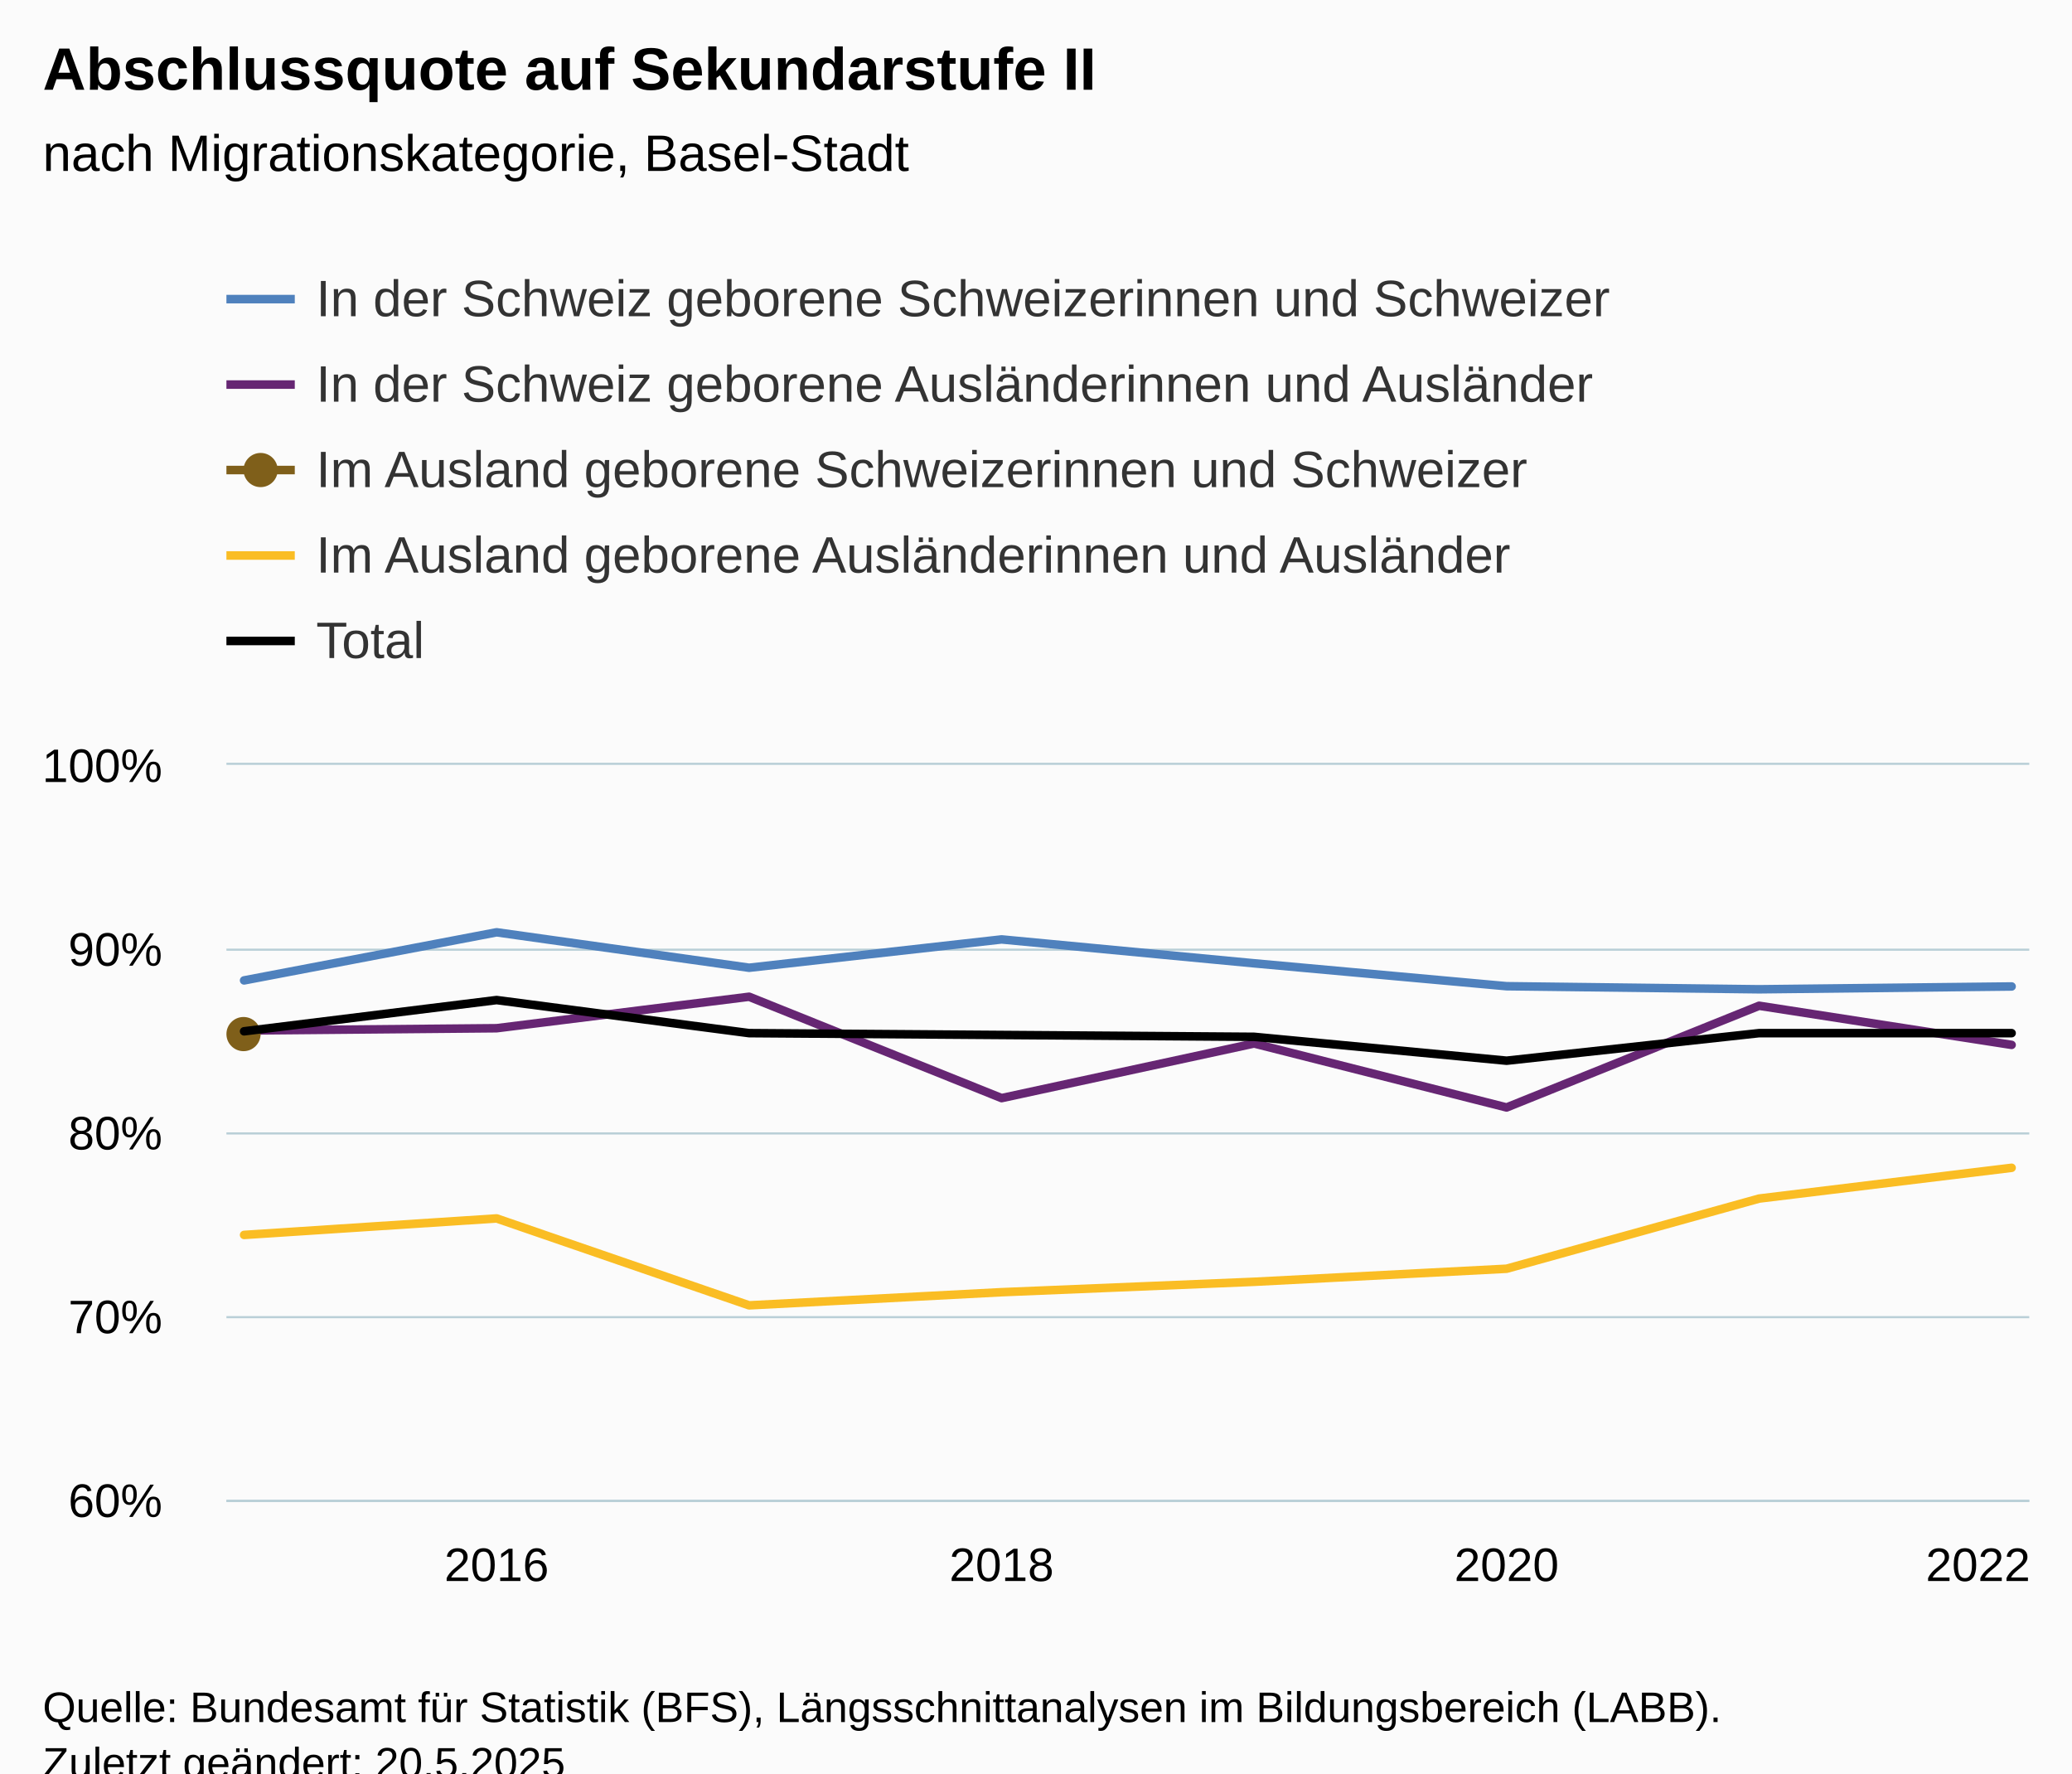
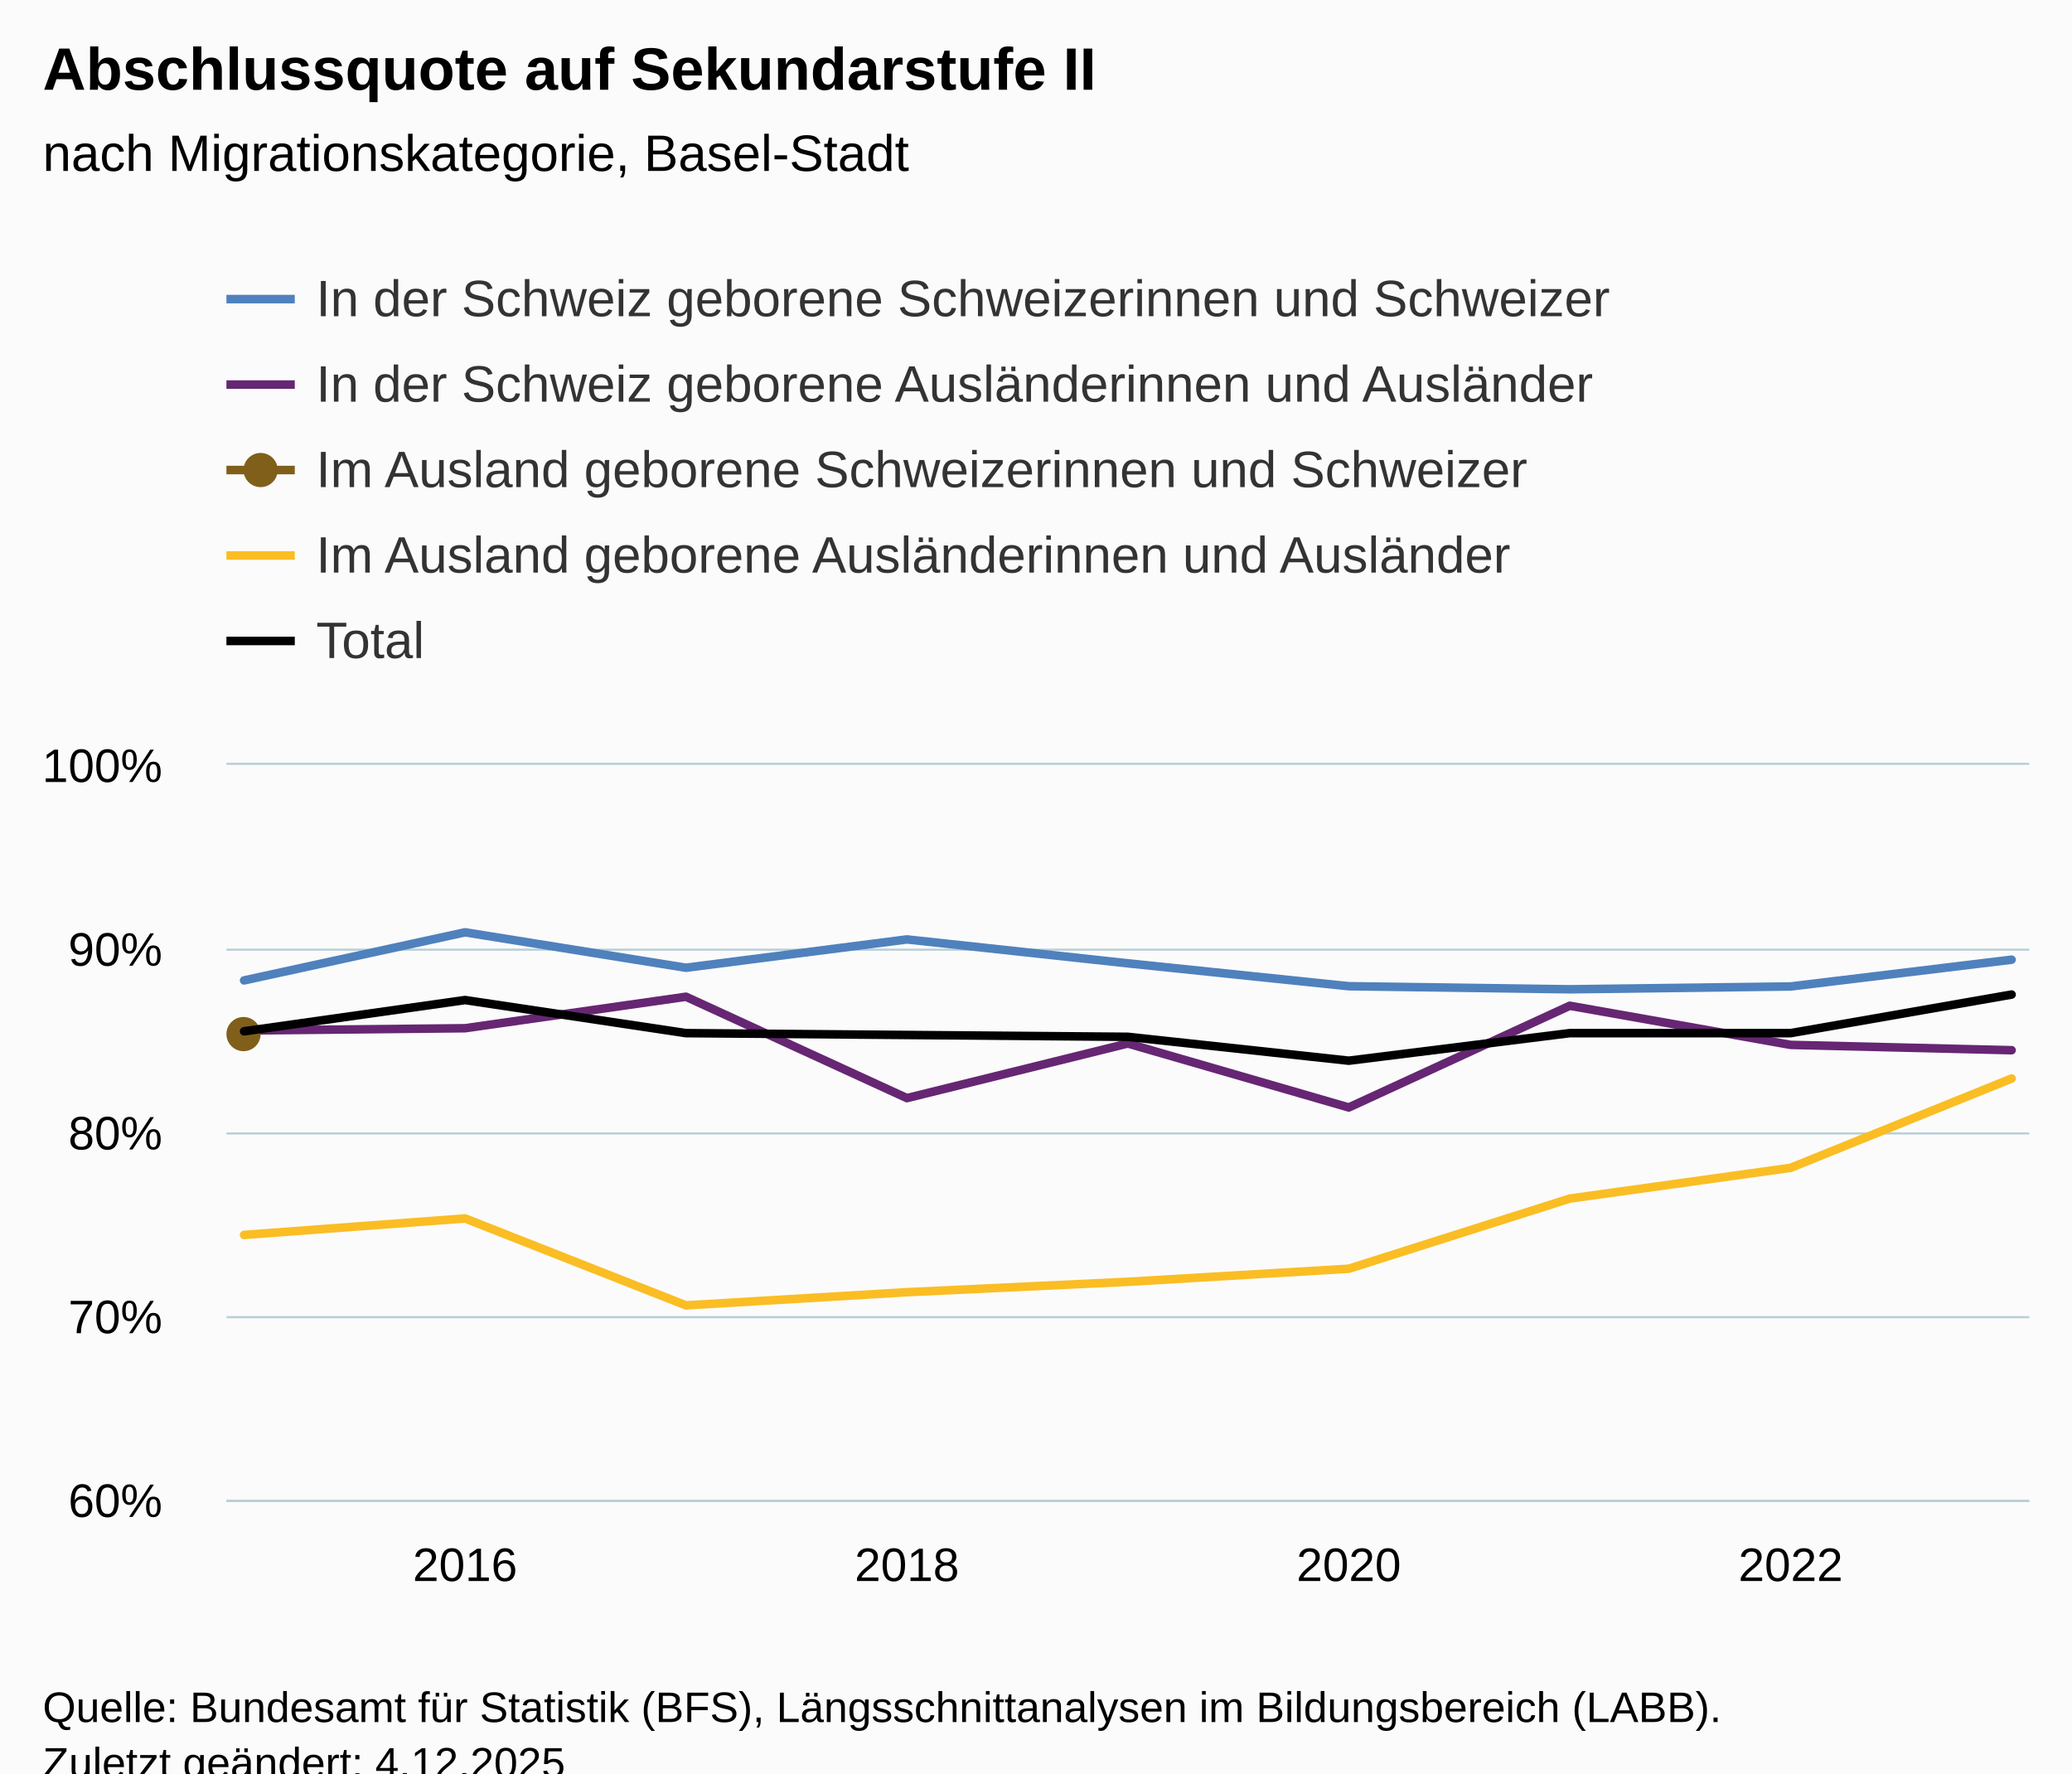
<svg xmlns="http://www.w3.org/2000/svg" version="1.1" class="highcharts-root" style="font-family:Arial;font-size:12px;" viewBox="0 0 485 415">
  <defs>
-     <clipPath id="highcharts-ejml8bp-47-">
+     <clipPath id="highcharts-0szjdrh-52-">
      <rect x="0" y="0" width="422" height="172" fill="none" />
    </clipPath>
-     <clipPath id="highcharts-ejml8bp-56-">
+     <clipPath id="highcharts-0szjdrh-62-">
      <rect x="0" y="0" width="422" height="172" fill="none" />
    </clipPath>
-     <clipPath id="highcharts-ejml8bp-89-">
+     <clipPath id="highcharts-0szjdrh-99-">
      <rect x="53" y="179" width="422" height="172" fill="none" />
    </clipPath>
  </defs>
  <rect fill="#fbfbfb" class="highcharts-background" x="0" y="0" width="485" height="428" rx="0" ry="0" />
  <rect fill="none" class="highcharts-plot-background" x="53" y="179" width="422" height="172" />
  <g class="highcharts-pane-group" data-z-index="0" />
  <g class="highcharts-grid highcharts-xaxis-grid" data-z-index="1">
-     <path fill="none" data-z-index="1" class="highcharts-grid-line" d="M 115.5 179 L 115.5 351" opacity="1" />
-     <path fill="none" data-z-index="1" class="highcharts-grid-line" d="M 233.5 179 L 233.5 351" opacity="1" />
-     <path fill="none" data-z-index="1" class="highcharts-grid-line" d="M 352.5 179 L 352.5 351" opacity="1" />
-     <path fill="none" data-z-index="1" class="highcharts-grid-line" d="M 470.5 179 L 470.5 351" opacity="1" />
+     <path fill="none" data-z-index="1" class="highcharts-grid-line" d="M 108.5 179 L 108.5 351" opacity="1" />
+     <path fill="none" data-z-index="1" class="highcharts-grid-line" d="M 211.5 179 L 211.5 351" opacity="1" />
+     <path fill="none" data-z-index="1" class="highcharts-grid-line" d="M 315.5 179 L 315.5 351" opacity="1" />
+     <path fill="none" data-z-index="1" class="highcharts-grid-line" d="M 418.5 179 L 418.5 351" opacity="1" />
  </g>
  <g class="highcharts-grid highcharts-yaxis-grid" data-z-index="1">
    <path fill="none" stroke="#B9CFD7" stroke-width="0.5" data-z-index="1" class="highcharts-grid-line" d="M 53 351.25 L 475 351.25" opacity="1" />
    <path fill="none" stroke="#B9CFD7" stroke-width="0.5" data-z-index="1" class="highcharts-grid-line" d="M 53 308.25 L 475 308.25" opacity="1" />
    <path fill="none" stroke="#B9CFD7" stroke-width="0.5" data-z-index="1" class="highcharts-grid-line" d="M 53 265.25 L 475 265.25" opacity="1" />
    <path fill="none" stroke="#B9CFD7" stroke-width="0.5" data-z-index="1" class="highcharts-grid-line" d="M 53 222.25 L 475 222.25" opacity="1" />
    <path fill="none" stroke="#B9CFD7" stroke-width="0.5" data-z-index="1" class="highcharts-grid-line" d="M 53 178.75 L 475 178.75" opacity="1" />
  </g>
  <rect fill="none" class="highcharts-plot-border" data-z-index="1" x="53" y="179" width="422" height="172" />
  <g class="highcharts-axis highcharts-xaxis" data-z-index="2">
    <path fill="none" class="highcharts-axis-line" stroke="#B9CFD7" stroke-width="0.5" data-z-index="7" d="M 53 351.25 L 475 351.25" />
  </g>
  <g class="highcharts-axis highcharts-yaxis" data-z-index="2">
    <path fill="none" class="highcharts-axis-line" data-z-index="7" d="M 53 179 L 53 351" />
  </g>
  <g class="highcharts-series-group" data-z-index="3">
-     <g class="highcharts-series highcharts-series-0 highcharts-line-series" data-z-index="0.1" opacity="1" transform="translate(53,179) scale(1 1)" clip-path="url(#highcharts-ejml8bp-56-)">
-       <path fill="none" d="M 4.137 50.439 L 63.241 39.182 L 122.345 47.476 L 181.448 40.846 L 240.552 46.44 L 299.655 51.798 L 358.759 52.516 L 417.863 51.858" class="highcharts-graph" data-z-index="1" stroke="#4f81bd" stroke-width="2" stroke-linejoin="round" stroke-linecap="round" />
+     <g class="highcharts-series highcharts-series-0 highcharts-line-series" data-z-index="0.1" opacity="1" transform="translate(53,179) scale(1 1)" clip-path="url(#highcharts-0szjdrh-62-)">
+       <path fill="none" d="M 4.137 50.439 L 55.853 39.182 L 107.569 47.476 L 159.284 40.846 L 211 46.44 L 262.716 51.798 L 314.431 52.516 L 366.147 51.858 L 417.863 45.593" class="highcharts-graph" data-z-index="1" stroke="#4f81bd" stroke-width="2" stroke-linejoin="round" stroke-linecap="round" />
    </g>
    <g class="highcharts-markers highcharts-series-0 highcharts-line-series" data-z-index="0.1" opacity="1" transform="translate(53,179) scale(1 1)" clip-path="none" />
-     <g class="highcharts-series highcharts-series-1 highcharts-line-series" data-z-index="0.1" opacity="1" transform="translate(53,179) scale(1 1)" clip-path="url(#highcharts-ejml8bp-56-)">
-       <path fill="none" d="M 4.137 62.169 L 63.241 61.632 L 122.345 54.262 L 181.448 77.985 L 240.552 65.201 L 299.655 80.173 L 358.759 56.373 L 417.863 65.528" class="highcharts-graph" data-z-index="1" stroke="#662673" stroke-width="2" stroke-linejoin="round" stroke-linecap="round" />
+     <g class="highcharts-series highcharts-series-1 highcharts-line-series" data-z-index="0.1" opacity="1" transform="translate(53,179) scale(1 1)" clip-path="url(#highcharts-0szjdrh-62-)">
+       <path fill="none" d="M 4.137 62.169 L 55.853 61.632 L 107.569 54.262 L 159.284 77.985 L 211 65.201 L 262.716 80.173 L 314.431 56.373 L 366.147 65.528 L 417.863 66.775" class="highcharts-graph" data-z-index="1" stroke="#662673" stroke-width="2" stroke-linejoin="round" stroke-linecap="round" />
    </g>
    <g class="highcharts-markers highcharts-series-1 highcharts-line-series" data-z-index="0.1" opacity="1" transform="translate(53,179) scale(1 1)" clip-path="none" />
-     <g class="highcharts-series highcharts-series-2 highcharts-line-series" data-z-index="0.1" opacity="1" transform="translate(53,179) scale(1 1)" clip-path="url(#highcharts-ejml8bp-56-)">
+     <g class="highcharts-series highcharts-series-2 highcharts-line-series" data-z-index="0.1" opacity="1" transform="translate(53,179) scale(1 1)" clip-path="url(#highcharts-0szjdrh-62-)">
      <path fill="none" d="M 4.137 62.651" class="highcharts-graph" data-z-index="1" stroke="#7F5F1A" stroke-width="2" stroke-linejoin="round" stroke-linecap="round" />
    </g>
    <g class="highcharts-markers highcharts-series-2 highcharts-line-series" data-z-index="0.1" opacity="1" transform="translate(53,179) scale(1 1)" clip-path="none">
      <path fill="#7F5F1A" d="M 4 67 A 4 4 0 1 1 4.004 67 Z" opacity="1" class="highcharts-point" />
    </g>
-     <g class="highcharts-series highcharts-series-3 highcharts-line-series" data-z-index="0.1" opacity="1" transform="translate(53,179) scale(1 1)" clip-path="url(#highcharts-ejml8bp-56-)">
-       <path fill="none" d="M 4.137 110.003 L 63.241 106.141 L 122.345 126.485 L 181.448 123.406 L 240.552 120.972 L 299.655 117.915 L 358.759 101.497 L 417.863 94.295" class="highcharts-graph" data-z-index="1" stroke="#FABD24" stroke-width="2" stroke-linejoin="round" stroke-linecap="round" />
+     <g class="highcharts-series highcharts-series-3 highcharts-line-series" data-z-index="0.1" opacity="1" transform="translate(53,179) scale(1 1)" clip-path="url(#highcharts-0szjdrh-62-)">
+       <path fill="none" d="M 4.137 110.003 L 55.853 106.141 L 107.569 126.485 L 159.284 123.406 L 211 120.972 L 262.716 117.915 L 314.431 101.497 L 366.147 94.295 L 417.863 73.397" class="highcharts-graph" data-z-index="1" stroke="#FABD24" stroke-width="2" stroke-linejoin="round" stroke-linecap="round" />
    </g>
    <g class="highcharts-markers highcharts-series-3 highcharts-line-series" data-z-index="0.1" opacity="1" transform="translate(53,179) scale(1 1)" clip-path="none" />
-     <g class="highcharts-series highcharts-series-4 highcharts-line-series" data-z-index="0.1" opacity="1" transform="translate(53,179) scale(1 1)" clip-path="url(#highcharts-ejml8bp-56-)">
-       <path fill="none" d="M 4.137 62.35 L 63.241 55.04 L 122.345 62.78 L 181.448 63.21 L 240.552 63.64 L 299.655 69.23 L 358.759 62.78 L 417.863 62.78" class="highcharts-graph" data-z-index="1" stroke="#000000" stroke-width="2" stroke-linejoin="round" stroke-linecap="round" />
+     <g class="highcharts-series highcharts-series-4 highcharts-line-series" data-z-index="0.1" opacity="1" transform="translate(53,179) scale(1 1)" clip-path="url(#highcharts-0szjdrh-62-)">
+       <path fill="none" d="M 4.137 62.35 L 55.853 55.04 L 107.569 62.78 L 159.284 63.21 L 211 63.64 L 262.716 69.23 L 314.431 62.78 L 366.147 62.78 L 417.863 53.75" class="highcharts-graph" data-z-index="1" stroke="#000000" stroke-width="2" stroke-linejoin="round" stroke-linecap="round" />
    </g>
    <g class="highcharts-markers highcharts-series-4 highcharts-line-series" data-z-index="0.1" opacity="1" transform="translate(53,179) scale(1 1)" clip-path="none" />
  </g>
  <text x="10" text-anchor="start" class="highcharts-title" data-z-index="4" style="color:#000000;font-size:14px;font-weight:bold;fill:#000000;" y="21">
    <tspan>Abschlussquote auf Sekundarstufe II</tspan>
  </text>
  <text x="10" text-anchor="start" class="highcharts-subtitle" data-z-index="4" style="color:#000000;font-size:12px;font-weight:normal;fill:#000000;" y="40">
    <tspan>nach Migrationskategorie, Basel-Stadt</tspan>
  </text>
  <text x="10" text-anchor="start" class="highcharts-caption" data-z-index="4" style="color:#666666;fill:#666666;" y="385" />
  <g class="highcharts-legend" data-z-index="7" transform="translate(45,56)">
    <rect fill="none" class="highcharts-legend-box" rx="0" ry="0" x="0" y="0" width="345" height="111" visibility="visible" />
    <g data-z-index="1">
      <g>
        <g class="highcharts-legend-item highcharts-line-series highcharts-color-undefined highcharts-series-0" data-z-index="1" transform="translate(8,3)">
          <path fill="none" d="M 0 11 L 16 11" class="highcharts-graph" stroke="#4f81bd" stroke-width="2" />
          <text x="21" style="color:#333333;cursor:pointer;font-size:12px;font-weight:normal;fill:#333333;" text-anchor="start" data-z-index="2" y="15">
            <tspan>In der Schweiz geborene Schweizerinnen und Schweizer</tspan>
          </text>
        </g>
        <g class="highcharts-legend-item highcharts-line-series highcharts-color-undefined highcharts-series-1" data-z-index="1" transform="translate(8,23)">
          <path fill="none" d="M 0 11 L 16 11" class="highcharts-graph" stroke="#662673" stroke-width="2" />
          <text x="21" y="15" style="color:#333333;cursor:pointer;font-size:12px;font-weight:normal;fill:#333333;" text-anchor="start" data-z-index="2">
            <tspan>In der Schweiz geborene Ausländerinnen und Ausländer</tspan>
          </text>
        </g>
        <g class="highcharts-legend-item highcharts-line-series highcharts-color-undefined highcharts-series-2" data-z-index="1" transform="translate(8,43)">
          <path fill="none" d="M 0 11 L 16 11" class="highcharts-graph" stroke="#7F5F1A" stroke-width="2" />
          <path fill="#7F5F1A" d="M 8 15 A 4 4 0 1 1 8.004 15 Z" class="highcharts-point" opacity="1" />
          <text x="21" y="15" style="color:#333333;cursor:pointer;font-size:12px;font-weight:normal;fill:#333333;" text-anchor="start" data-z-index="2">
            <tspan>Im Ausland geborene Schweizerinnen und Schweizer</tspan>
          </text>
        </g>
        <g class="highcharts-legend-item highcharts-line-series highcharts-color-undefined highcharts-series-3" data-z-index="1" transform="translate(8,63)">
          <path fill="none" d="M 0 11 L 16 11" class="highcharts-graph" stroke="#FABD24" stroke-width="2" />
          <text x="21" y="15" style="color:#333333;cursor:pointer;font-size:12px;font-weight:normal;fill:#333333;" text-anchor="start" data-z-index="2">
            <tspan>Im Ausland geborene Ausländerinnen und Ausländer</tspan>
          </text>
        </g>
        <g class="highcharts-legend-item highcharts-line-series highcharts-color-undefined highcharts-series-4" data-z-index="1" transform="translate(8,83)">
          <path fill="none" d="M 0 11 L 16 11" class="highcharts-graph" stroke="#000000" stroke-width="2" />
          <text x="21" y="15" style="color:#333333;cursor:pointer;font-size:12px;font-weight:normal;fill:#333333;" text-anchor="start" data-z-index="2">
            <tspan>Total</tspan>
          </text>
        </g>
      </g>
    </g>
  </g>
  <g class="highcharts-axis-labels highcharts-xaxis-labels" data-z-index="7">
-     <text x="116.241" style="color:#000000;cursor:default;font-size:11px;fill:#000000;" text-anchor="middle" transform="translate(0,0)" y="370" opacity="1">2016</text>
-     <text x="234.448" style="color:#000000;cursor:default;font-size:11px;fill:#000000;" text-anchor="middle" transform="translate(0,0)" y="370" opacity="1">2018</text>
-     <text x="352.655" style="color:#000000;cursor:default;font-size:11px;fill:#000000;" text-anchor="middle" transform="translate(0,0)" y="370" opacity="1">2020</text>
-     <text x="463" style="color:#000000;cursor:default;font-size:11px;fill:#000000;" text-anchor="middle" transform="translate(0,0)" y="370" opacity="1">2022</text>
+     <text x="108.853" style="color:#000000;cursor:default;font-size:11px;fill:#000000;" text-anchor="middle" transform="translate(0,0)" y="370" opacity="1">2016</text>
+     <text x="212.284" style="color:#000000;cursor:default;font-size:11px;fill:#000000;" text-anchor="middle" transform="translate(0,0)" y="370" opacity="1">2018</text>
+     <text x="315.716" style="color:#000000;cursor:default;font-size:11px;fill:#000000;" text-anchor="middle" transform="translate(0,0)" y="370" opacity="1">2020</text>
+     <text x="419.147" style="color:#000000;cursor:default;font-size:11px;fill:#000000;" text-anchor="middle" transform="translate(0,0)" y="370" opacity="1">2022</text>
  </g>
  <g class="highcharts-axis-labels highcharts-yaxis-labels" data-z-index="7">
    <text x="38" style="color:#000000;cursor:default;font-size:11px;fill:#000000;" text-anchor="end" transform="translate(0,0)" y="355" opacity="1">60%</text>
    <text x="38" style="color:#000000;cursor:default;font-size:11px;fill:#000000;" text-anchor="end" transform="translate(0,0)" y="312" opacity="1">70%</text>
    <text x="38" style="color:#000000;cursor:default;font-size:11px;fill:#000000;" text-anchor="end" transform="translate(0,0)" y="269" opacity="1">80%</text>
    <text x="38" style="color:#000000;cursor:default;font-size:11px;fill:#000000;" text-anchor="end" transform="translate(0,0)" y="226" opacity="1">90%</text>
    <text x="38" style="color:#000000;cursor:default;font-size:11px;fill:#000000;" text-anchor="end" transform="translate(0,0)" y="183" opacity="1">100%</text>
  </g>
  <text x="10" class="highcharts-credits" text-anchor="start" data-z-index="8" style="cursor:default;color:#000000;font-size:10px;fill:#000000;" y="403">
    <tspan>Quelle: Bundesamt für Statistik (BFS), Längsschnittanalysen im Bildungsbereich (LABB).</tspan>
-     <tspan x="10" dy="13">Zuletzt geändert: 20.5.2025</tspan>
+     <tspan x="10" dy="13">Zuletzt geändert: 4.12.2025</tspan>
  </text>
-   <g class="highcharts-control-points" data-z-index="99" clip-path="url(#highcharts-ejml8bp-89-)" />
+   <g class="highcharts-control-points" data-z-index="99" clip-path="url(#highcharts-0szjdrh-99-)" />
</svg>
